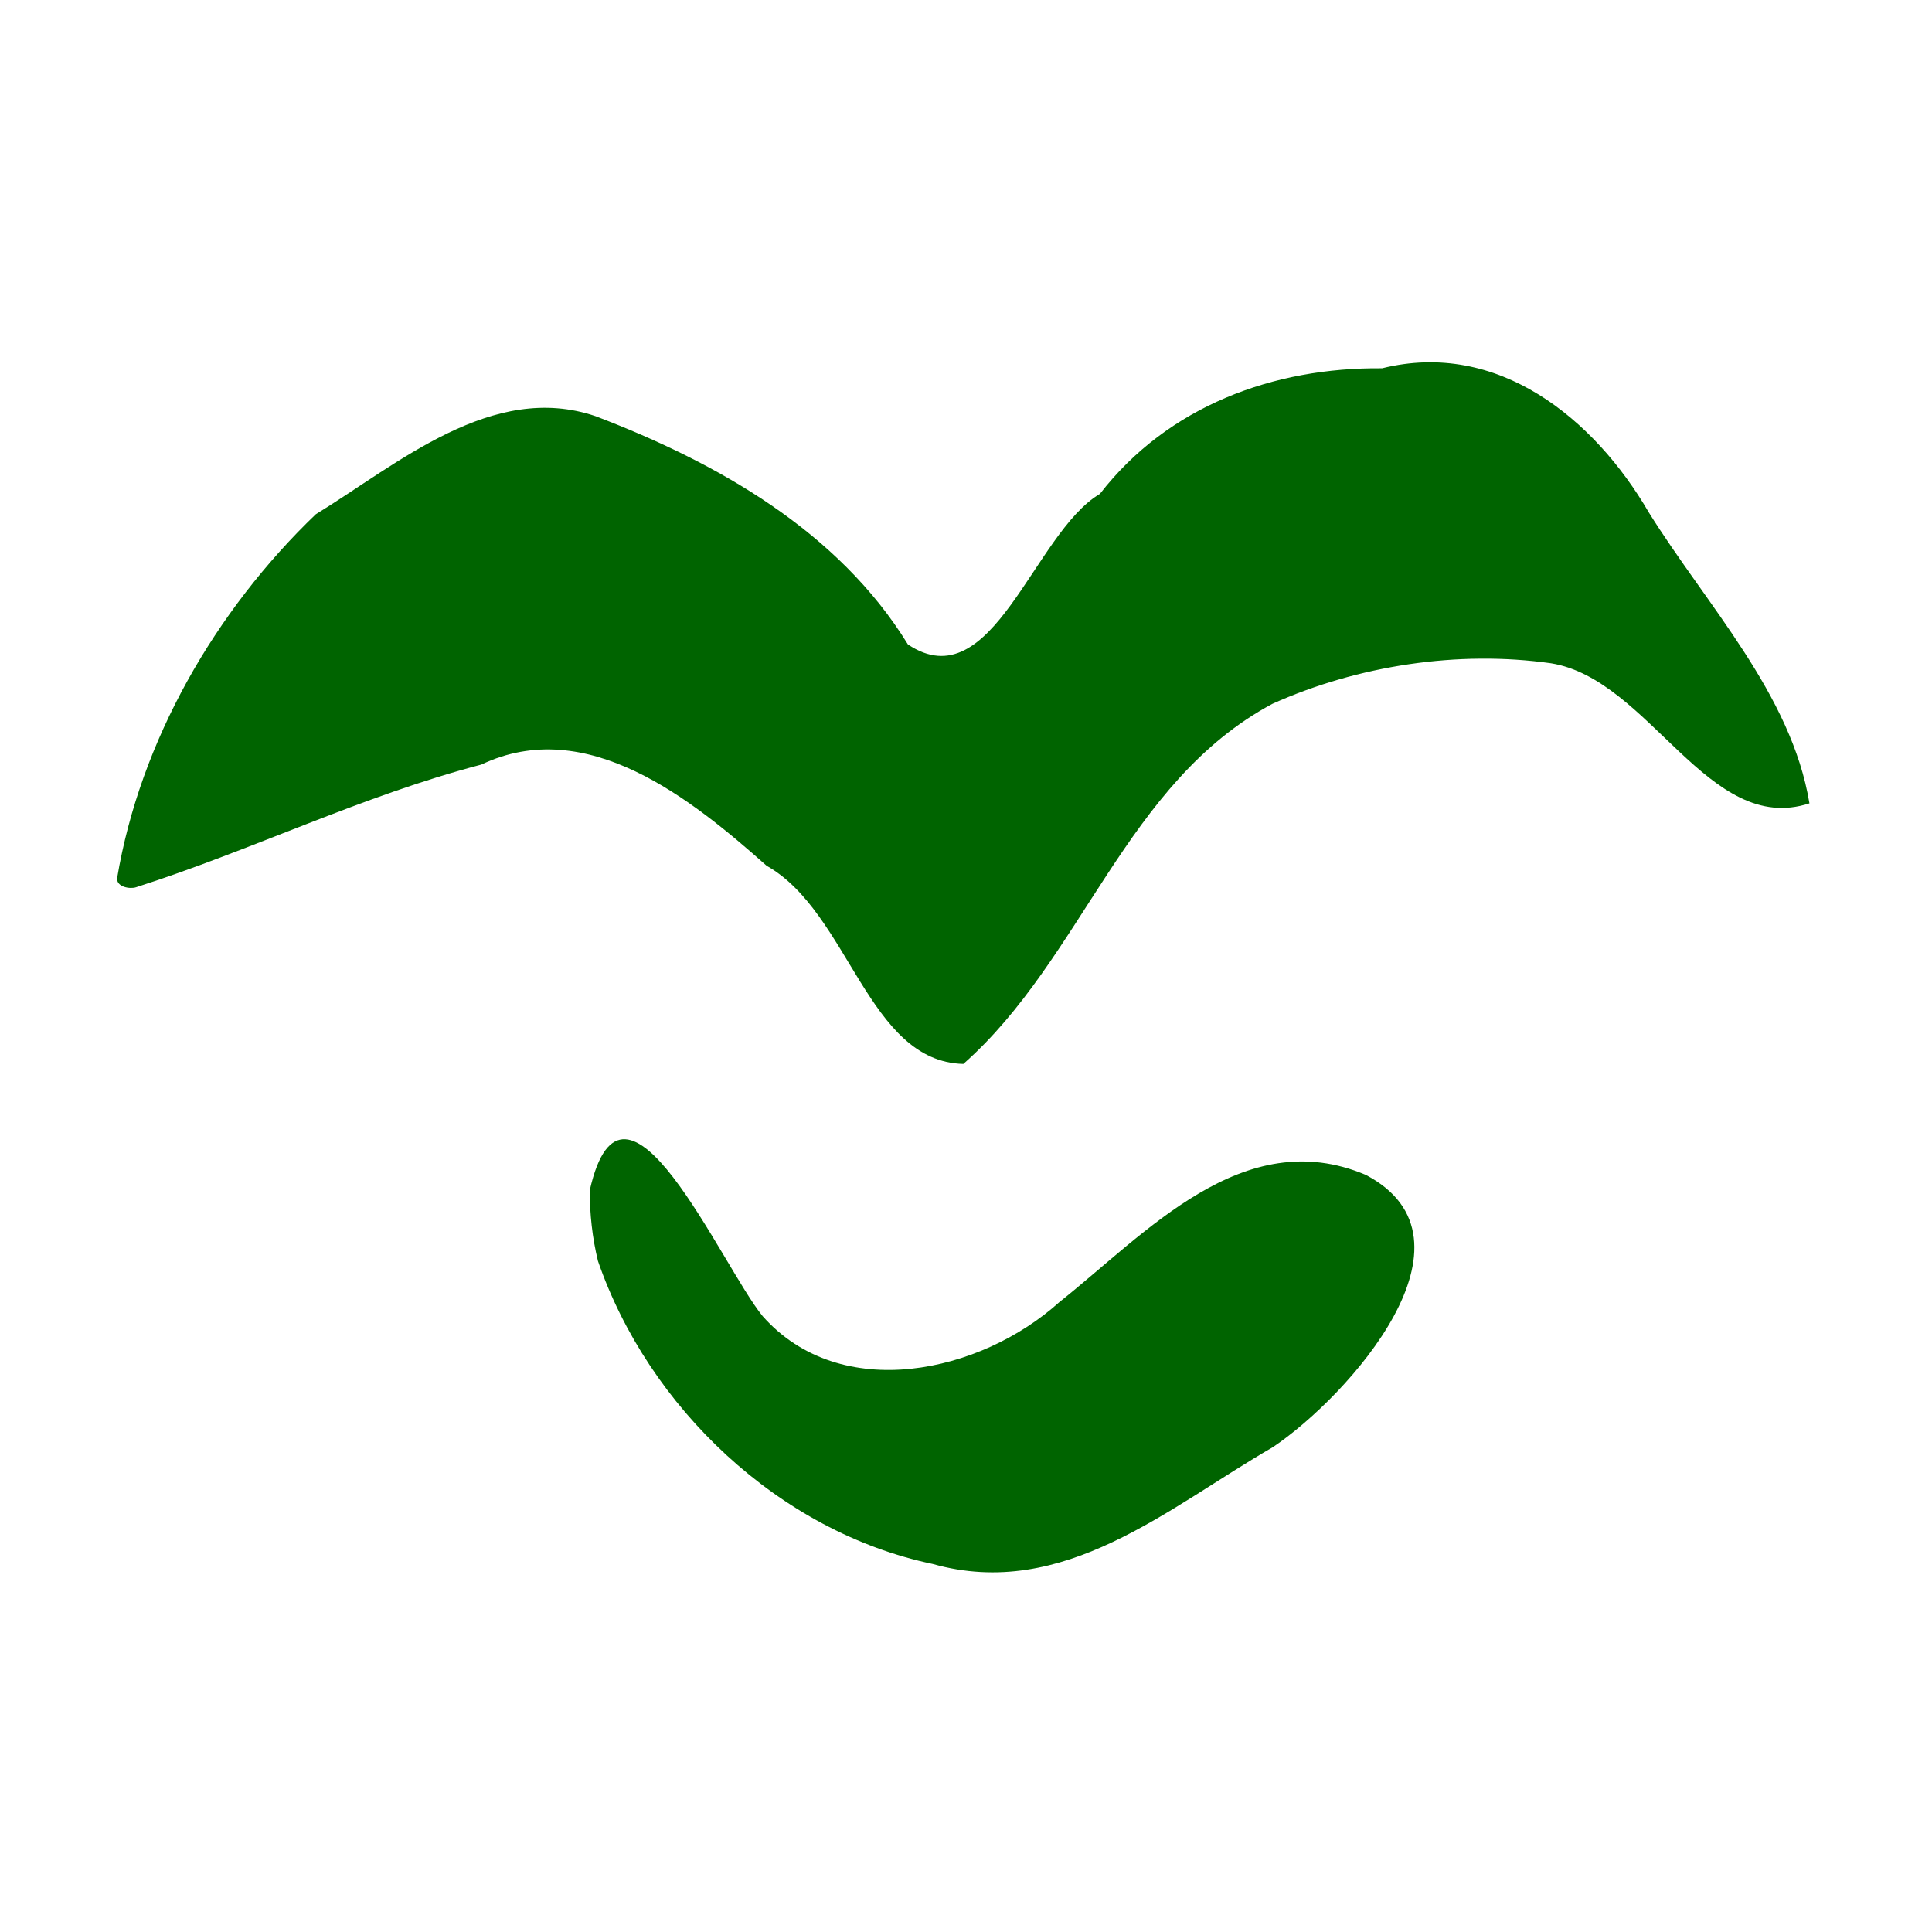
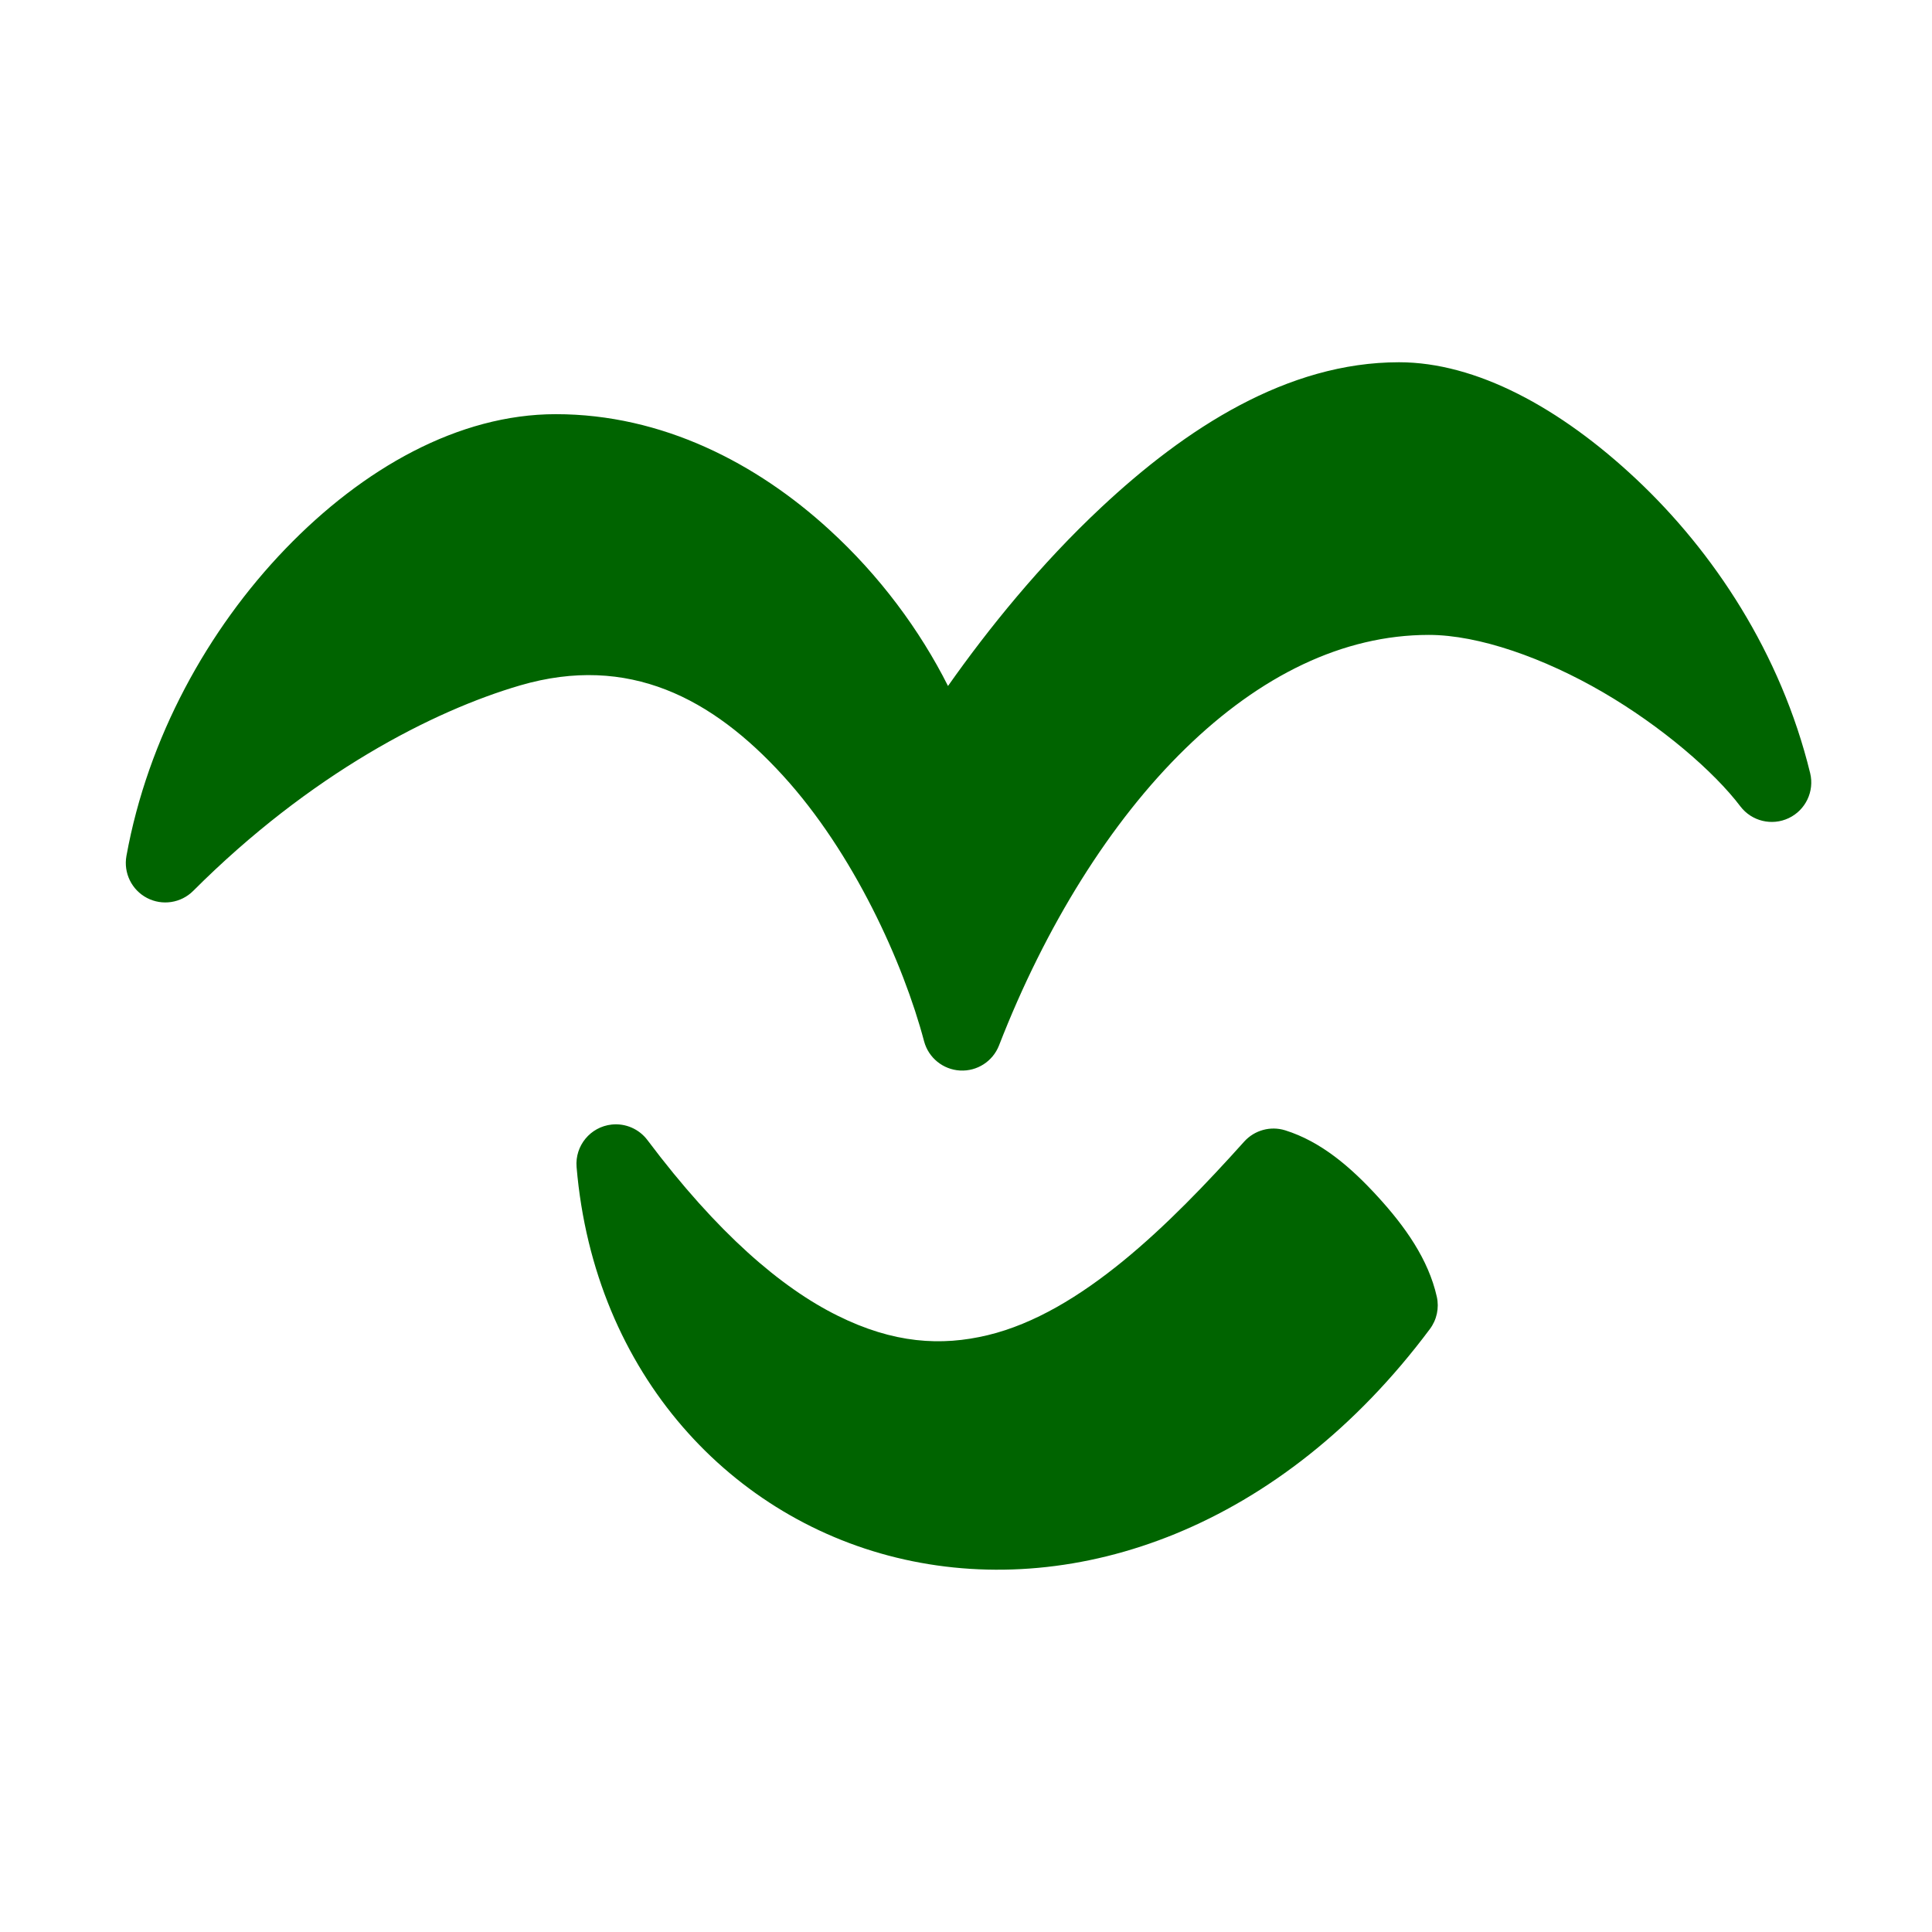
<svg xmlns="http://www.w3.org/2000/svg" width="16" height="16" viewBox="0 0 16 16" version="1.1" id="svg5" xml:space="preserve">
  <defs id="defs2" />
  <g id="layer1">
-     <path d="M 4.884,9.858 C 5.166,8.61 5.971,10.477 6.316,10.9 6.963,11.629 8.122,11.372 8.775,10.782 9.487,10.217 10.296,9.3 11.311,9.73 12.33,10.265 11.165,11.566 10.541,11.985 9.676,12.483 8.81,13.258 7.724,12.952 6.451,12.685 5.369,11.653 4.952,10.443 4.905,10.251 4.884,10.054 4.884,9.858 Z M 0.97,7.272 C 1.161,6.135 1.783,5.057 2.615,4.259 3.296,3.842 4.078,3.156 4.933,3.447 5.941,3.832 6.943,4.399 7.519,5.337 8.219,5.805 8.56,4.413 9.109,4.09 9.672,3.364 10.545,3.041 11.446,3.05 c 0.959,-0.238 1.757,0.417 2.209,1.194 0.479,0.768 1.181,1.506 1.33,2.409 -0.838,0.275 -1.322,-1.028 -2.14,-1.16 -0.769,-0.109 -1.599,0.018 -2.306,0.335 C 9.322,6.478 8.966,7.939 7.978,8.811 7.186,8.792 7.032,7.555 6.349,7.17 5.726,6.617 4.859,5.917 3.986,6.332 3.003,6.589 2.086,7.041 1.126,7.348 1.078,7.364 0.964,7.347 0.97,7.272 Z" id="path859" style="fill:#006400;fill-opacity:1;stroke-width:1" />
+     <path id="path3" style="color:#000000;fill:#006400;fill-opacity:1;stroke-width:1;stroke-linejoin:round;-inkscape-stroke:none" d="M 5.066,9.313 A 0.327,0.327 0 0 0 4.775,9.665 c 0.146,1.718 1.289,2.932 2.715,3.25 1.425,0.319 3.115,-0.252 4.352,-1.909 a 0.327,0.327 0 0 0 0.057,-0.267 C 11.829,10.428 11.635,10.156 11.41,9.91 11.185,9.664 10.94,9.454 10.644,9.361 A 0.327,0.327 0 0 0 10.304,9.454 c -0.616,0.686 -1.351,1.417 -2.123,1.603 -0.386,0.093 -0.782,0.069 -1.246,-0.162 C 6.471,10.665 5.942,10.214 5.362,9.442 A 0.327,0.327 0 0 0 5.066,9.313 Z M 11.586,3 c -0.926,0 -1.766,0.547 -2.465,1.201 C 8.618,4.671 8.186,5.205 7.851,5.681 7.619,5.22 7.285,4.767 6.866,4.385 6.266,3.836 5.485,3.43 4.603,3.43 c -0.806,0 -1.598,0.449 -2.24,1.116 C 1.722,5.212 1.224,6.111 1.047,7.089 A 0.327,0.327 0 0 0 1.6,7.378 C 2.571,6.407 3.586,5.887 4.308,5.676 5.207,5.414 5.9,5.783 6.484,6.423 7.068,7.062 7.481,7.974 7.653,8.624 a 0.327,0.327 0 0 0 0.62,0.035 C 8.658,7.668 9.197,6.803 9.816,6.2 10.435,5.596 11.121,5.258 11.833,5.258 c 0.414,0 0.956,0.192 1.442,0.475 0.486,0.283 0.92,0.657 1.138,0.945 A 0.327,0.327 0 0 0 14.991,6.403 C 14.747,5.404 14.187,4.566 13.553,3.97 12.919,3.374 12.223,3 11.586,3 Z" />
  </g>
</svg>
